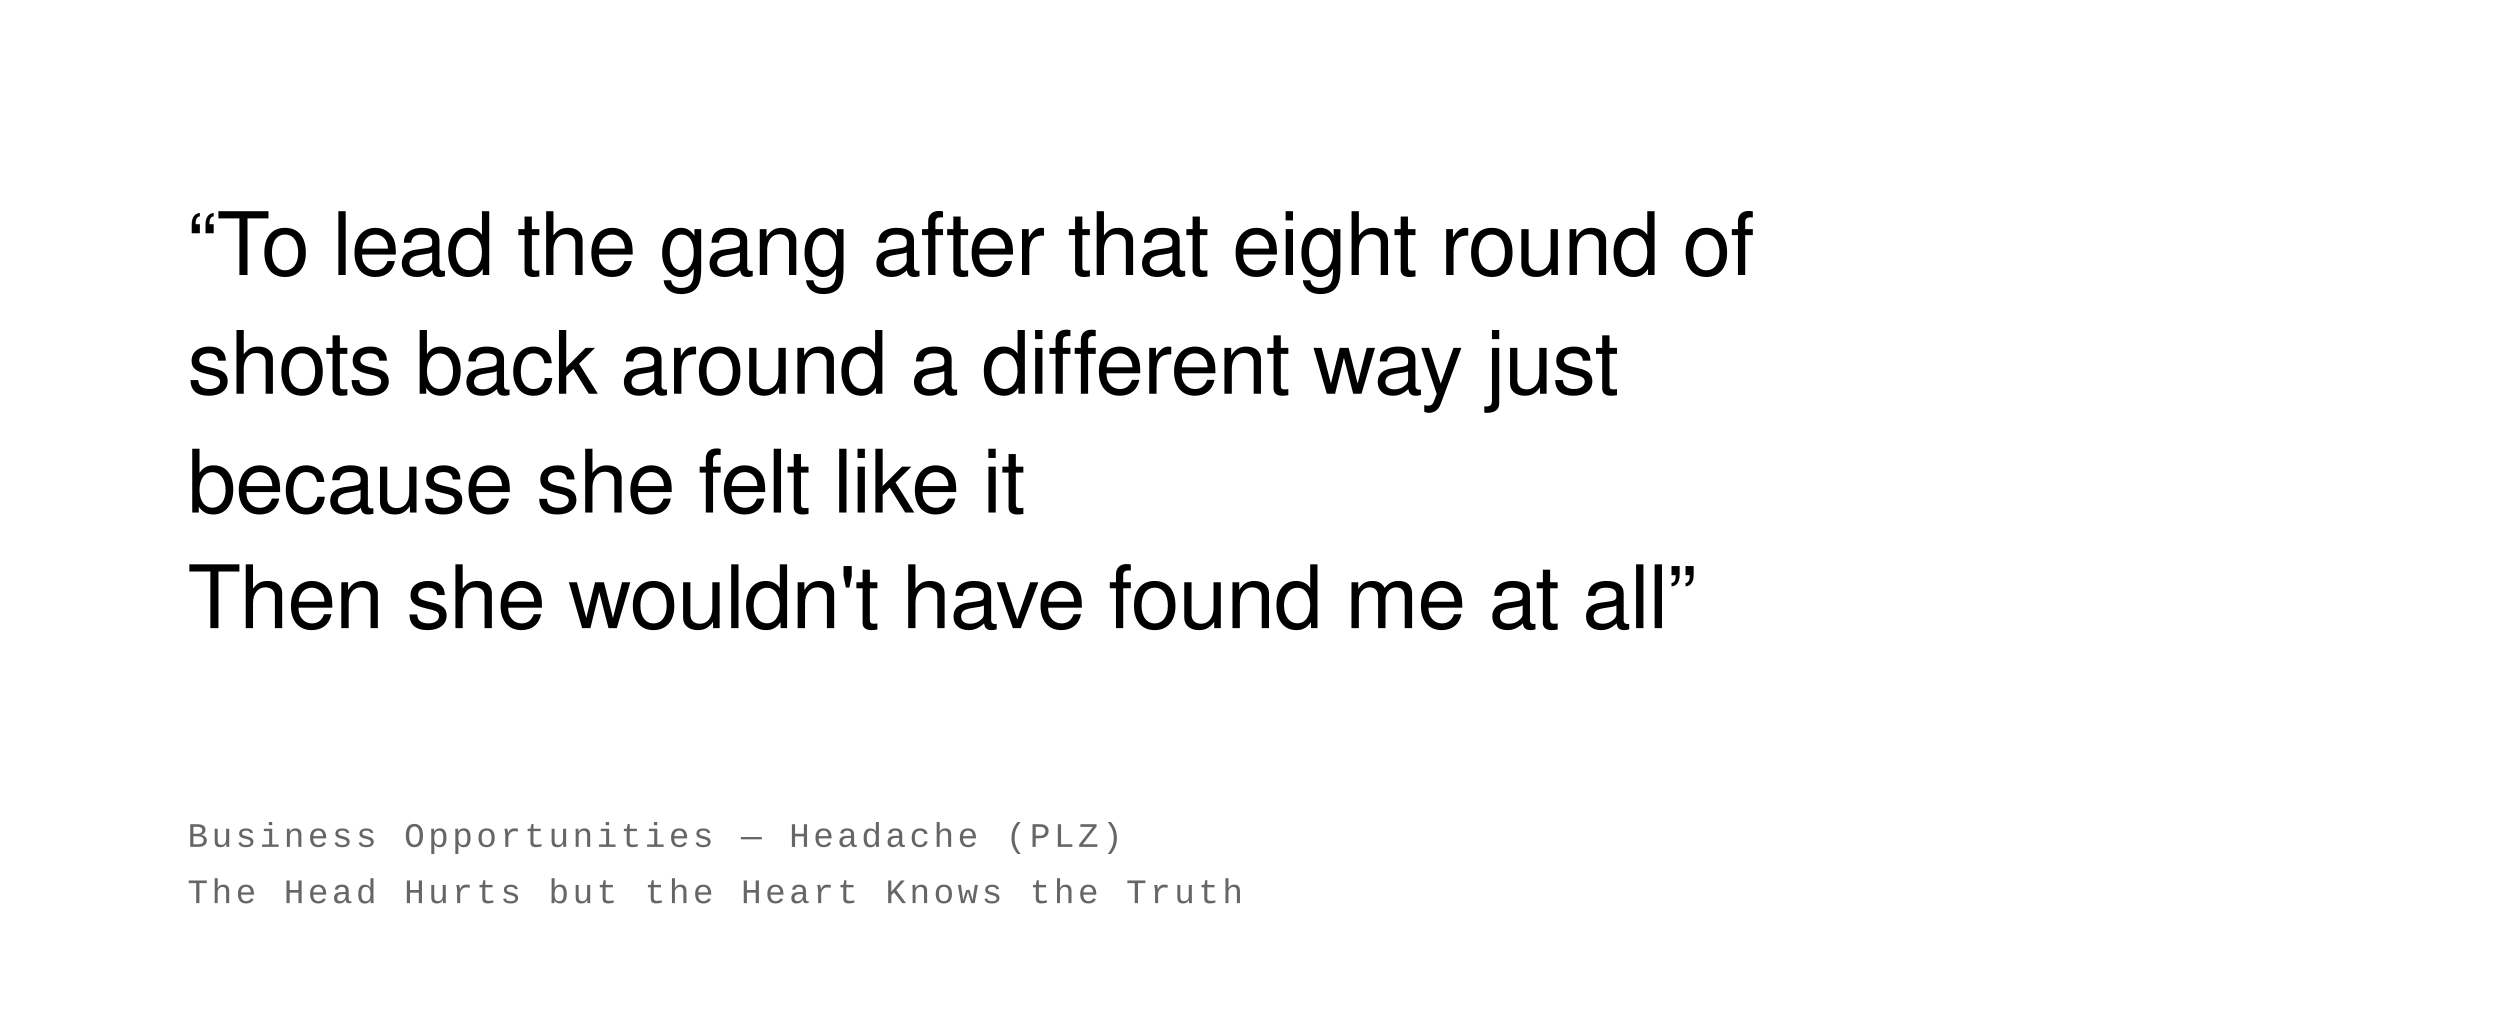
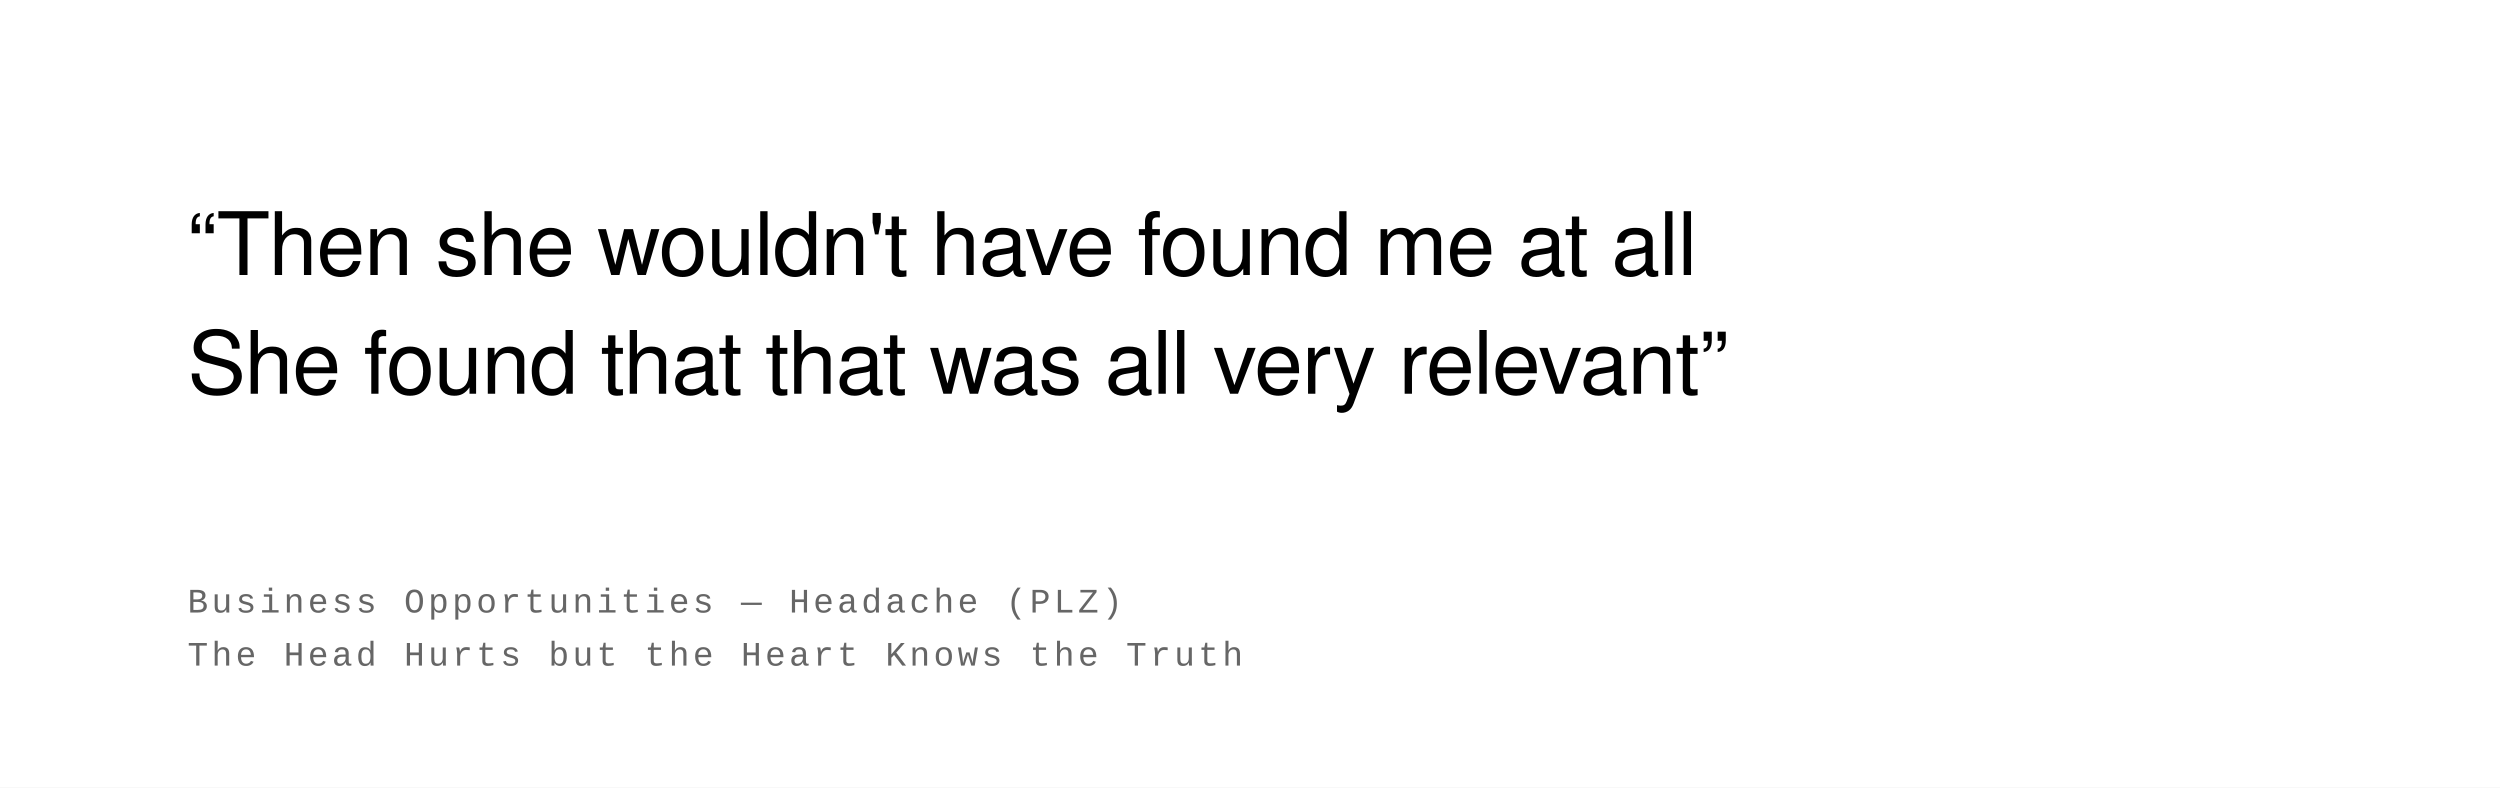
- <svg xmlns="http://www.w3.org/2000/svg" width="800" height="328" viewBox="0 0 800 328">
+ <svg xmlns="http://www.w3.org/2000/svg" width="800" height="252" viewBox="0 0 800 252">
  <rect width="100%" height="100%" fill="#ffffff" />
  <text font-family="Helvetica Neue, Helvetica, Arial, sans-serif" font-size="28" fill="#000000" font-weight="400" letter-spacing="-0.01em">
-     <tspan x="60" y="88">“To lead the gang after that eight round of</tspan>
-     <tspan x="60" y="126">shots back around a different way just</tspan>
-     <tspan x="60" y="164">because she felt like it</tspan>
-     <tspan x="60" y="201">Then she wouldn't have found me at all”</tspan>
+     <tspan x="60" y="88">“Then she wouldn't have found me at all</tspan>
+     <tspan x="60" y="126">She found that that was all very relevant”</tspan>
  </text>
  <text font-family="Courier New, Courier, monospace" font-size="11" fill="#666666" font-weight="400" text-transform="uppercase" letter-spacing="0.1em">
-     <tspan x="60" y="271">Business Opportunities  —  Headache (PLZ)</tspan>
-     <tspan x="60" y="289">The Head Hurts but the Heart Knows the Truth</tspan>
+     <tspan x="60" y="196">Business Opportunities  —  Headache (PLZ)</tspan>
+     <tspan x="60" y="213">The Head Hurts but the Heart Knows the Truth</tspan>
  </text>
</svg>
